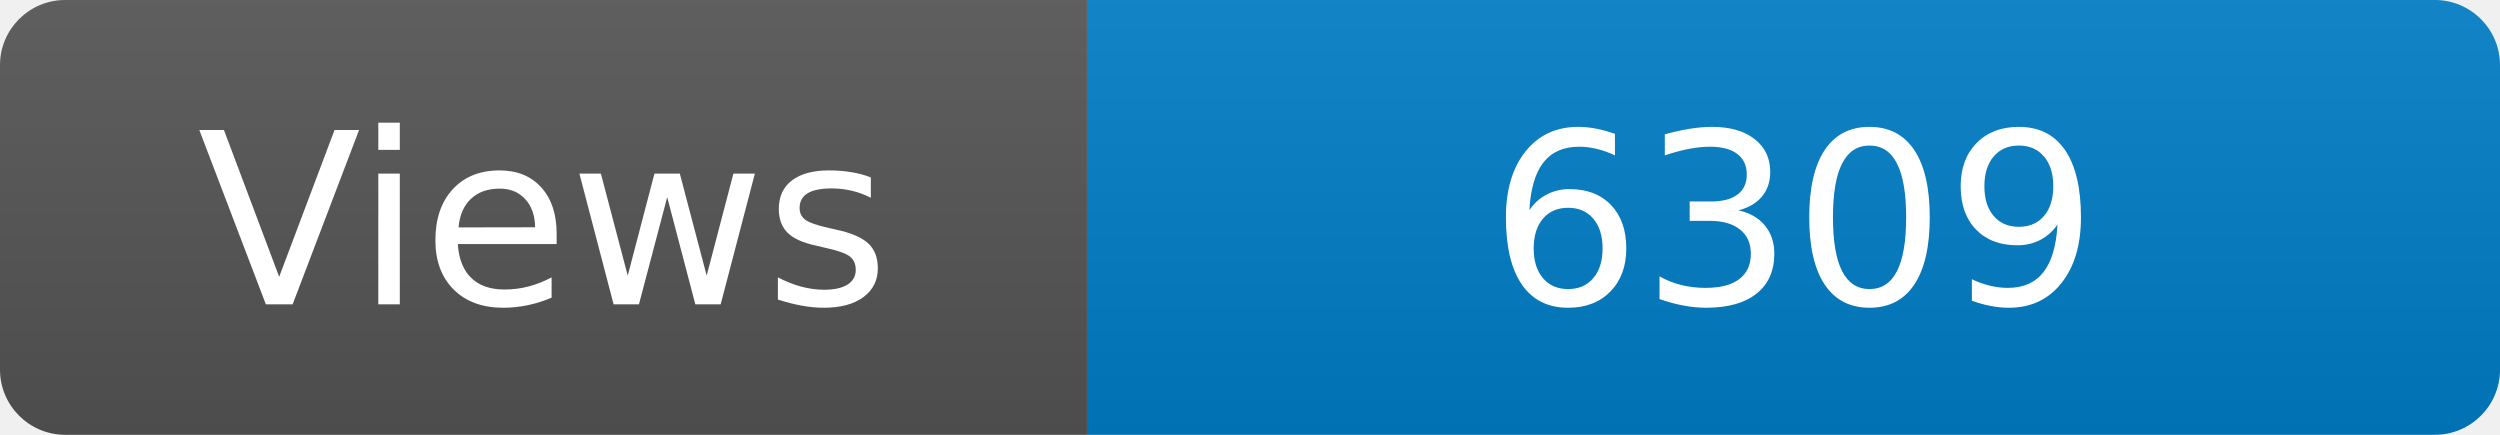
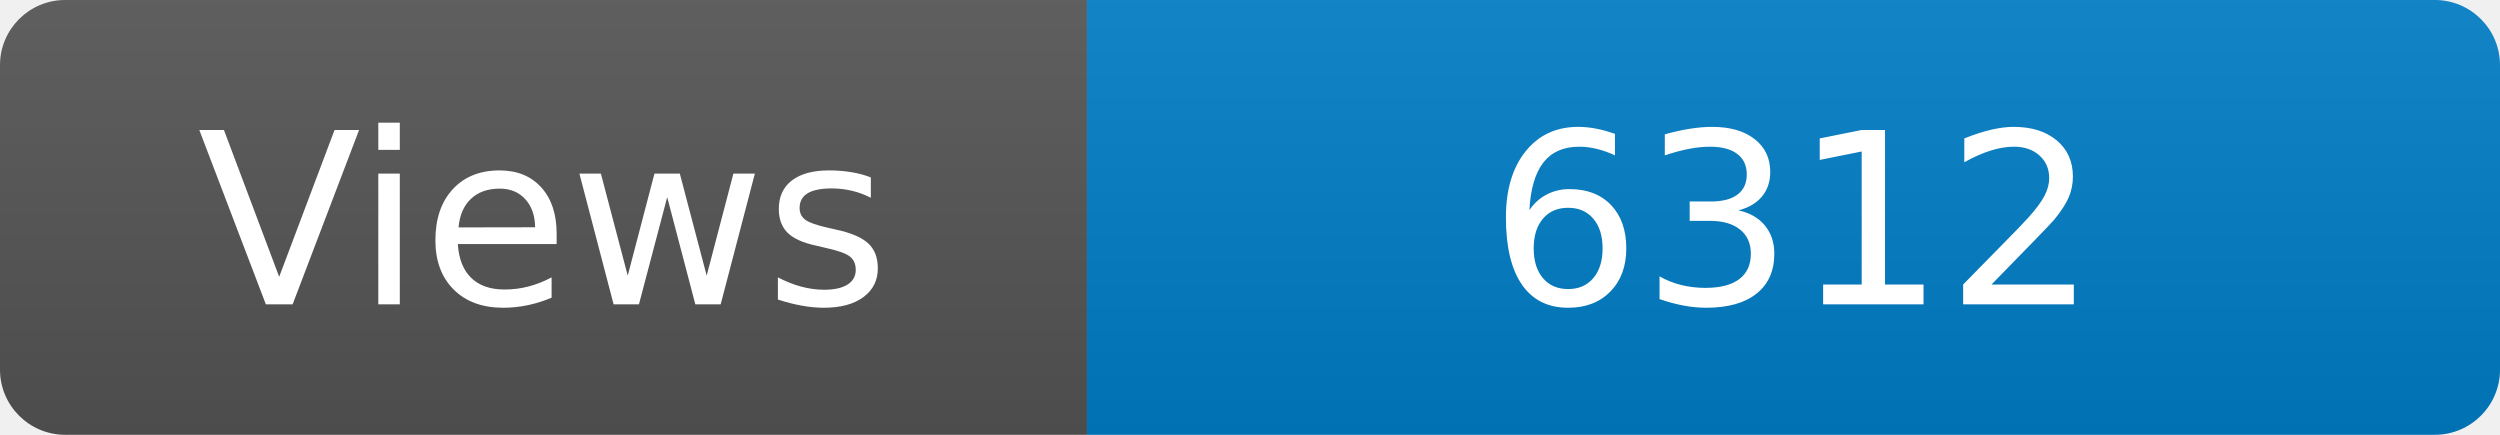
<svg xmlns="http://www.w3.org/2000/svg" width="115" height="20" role="img" aria-label="Maintained?: yes">
  <linearGradient id="s" x2="0" y2="100%">
    <stop offset="0" stop-color="#bbb" stop-opacity=".1" />
    <stop offset="1" stop-opacity=".1" />
  </linearGradient>
  <clipPath id="r">
    <rect width="115" height="20" rx="3" fill="#fff" />
  </clipPath>
  <g clip-path="url(#r)">
    <rect width="50" height="20" fill="#555" />
    <rect x="50" width="160" height="20" fill="#007ec6" />
    <rect width="115" height="20" fill="url(#s)" />
  </g>
  <g fill="#fff" text-anchor="middle" font-family="Verdana,Geneva,DejaVu Sans,sans-serif" font-size="110">
    <text x="250" y="140" transform="scale(.1)" fill="#fff">Views</text>
-     <text x="825" y="140" transform="scale(.1)" fill="#fff">6309</text>
+     <text x="825" y="140" transform="scale(.1)" fill="#fff">6312</text>
  </g>
</svg>
